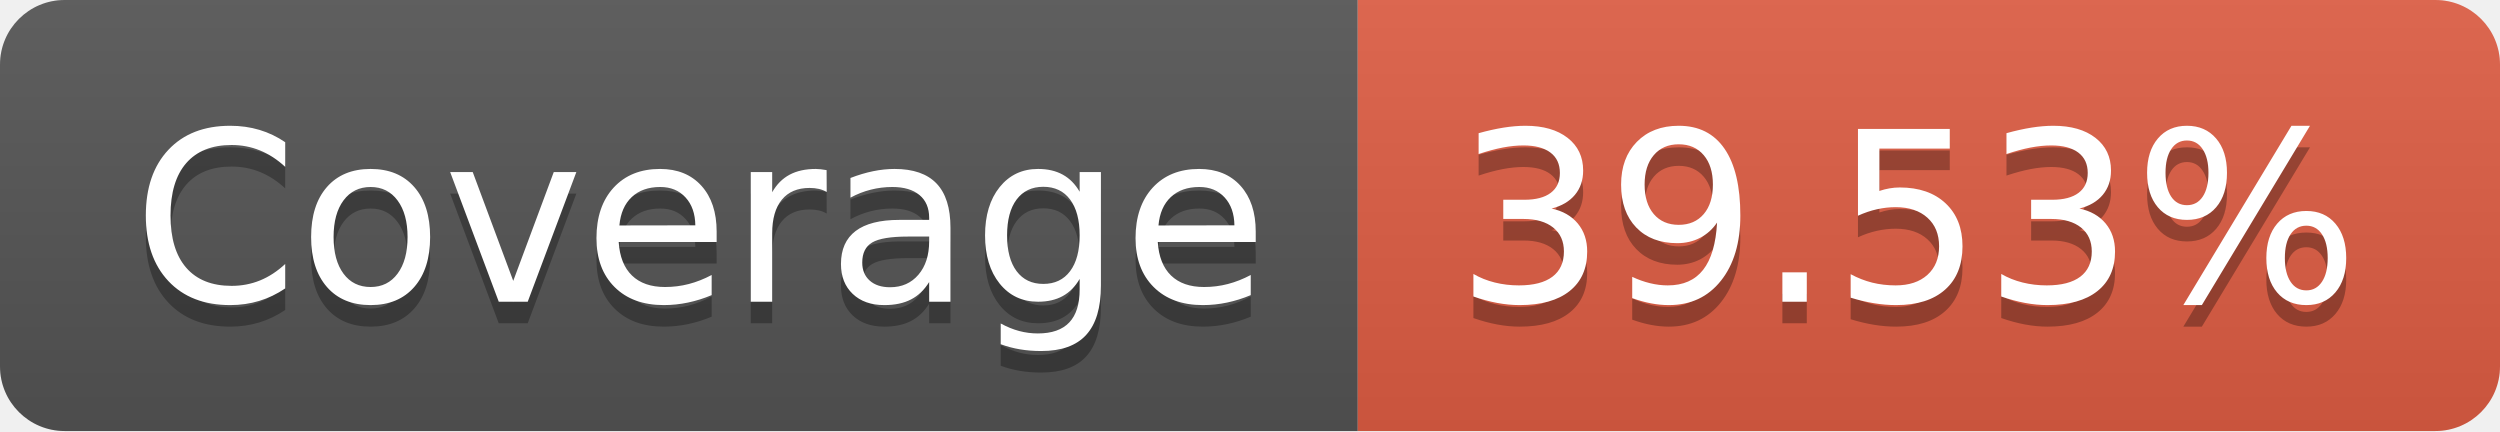
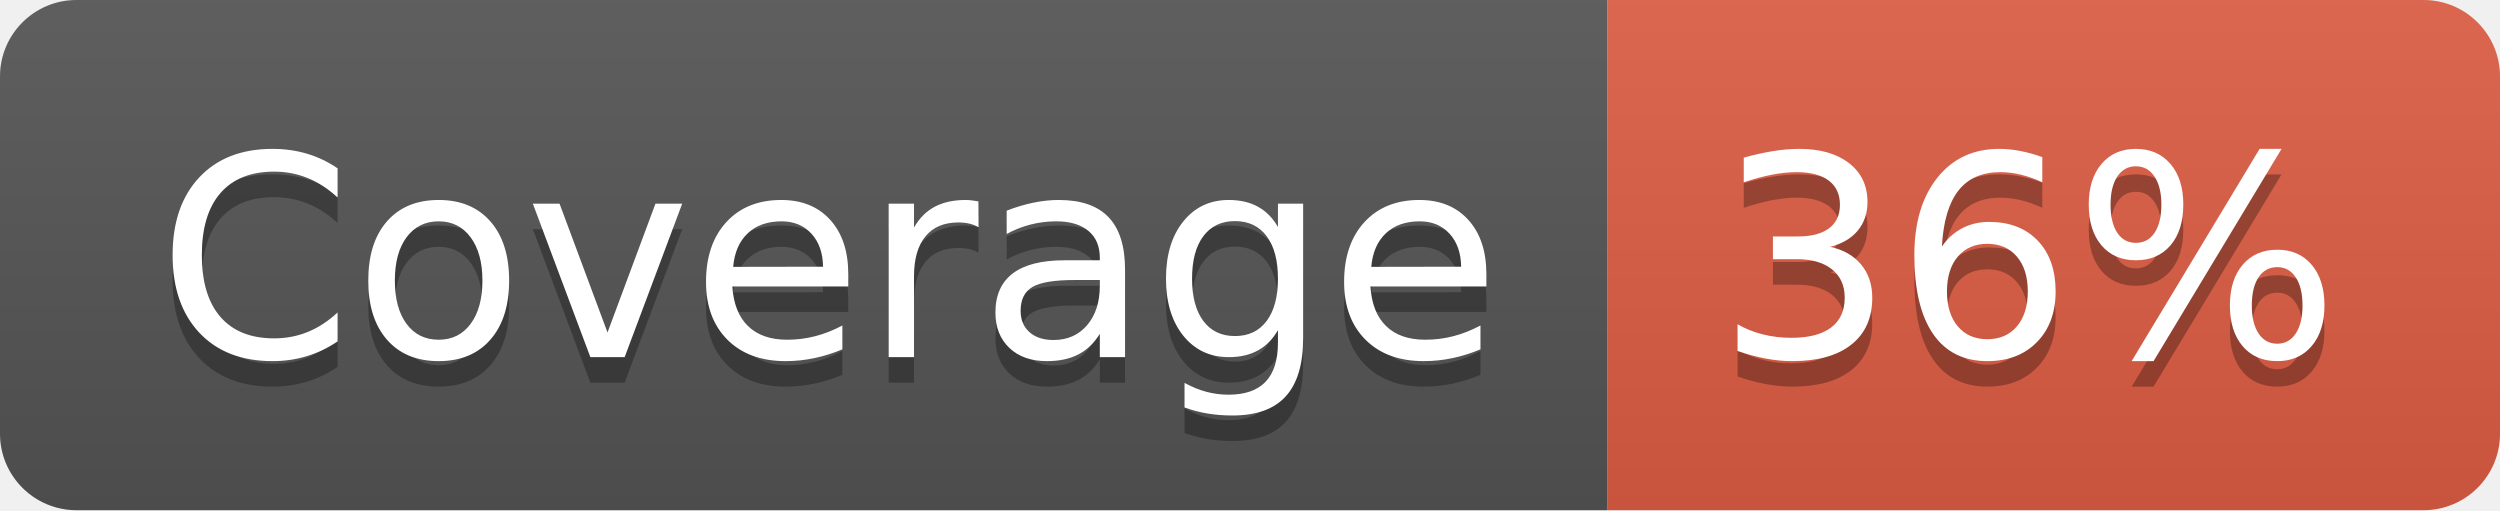
- <svg xmlns="http://www.w3.org/2000/svg" width="116" height="20" role="img" aria-label="Coverage: 39.53%">
+ <svg xmlns="http://www.w3.org/2000/svg" width="98" height="20" role="img" aria-label="Coverage: 36%">
  <linearGradient id="s" x2="0" y2="100%">
    <stop offset="0" stop-color="#bbb" stop-opacity=".1" />
    <stop offset="1" stop-opacity=".1" />
  </linearGradient>
  <clipPath id="r">
-     <rect width="116" height="20" rx="3" fill="#fff" />
+     <rect width="98" height="20" rx="3" fill="#fff" />
  </clipPath>
  <g clip-path="url(#r)">
    <rect width="63" height="20" fill="#555" />
-     <rect x="63" width="53" height="20" fill="#e05d44" />
-     <rect width="116" height="20" fill="url(#s)" />
+     <rect x="63" width="35" height="20" fill="#e05d44" />
+     <rect width="98" height="20" fill="url(#s)" />
  </g>
  <g fill="#fff" text-anchor="middle" font-family="Verdana,Geneva,DejaVu Sans,sans-serif" text-rendering="geometricPrecision" font-size="110">
    <text aria-hidden="true" x="325" y="150" fill="#010101" fill-opacity=".3" transform="scale(.1)" textLength="530">Coverage</text>
    <text x="325" y="140" transform="scale(.1)" fill="#fff" textLength="530">Coverage</text>
-     <text aria-hidden="true" x="885" y="150" fill="#010101" fill-opacity=".3" transform="scale(.1)" textLength="430">39.53%</text>
-     <text x="885" y="140" transform="scale(.1)" fill="#fff" textLength="430">39.53%</text>
+     <text aria-hidden="true" x="795" y="150" fill="#010101" fill-opacity=".3" transform="scale(.1)" textLength="250">36%</text>
+     <text x="795" y="140" transform="scale(.1)" fill="#fff" textLength="250">36%</text>
  </g>
</svg>
